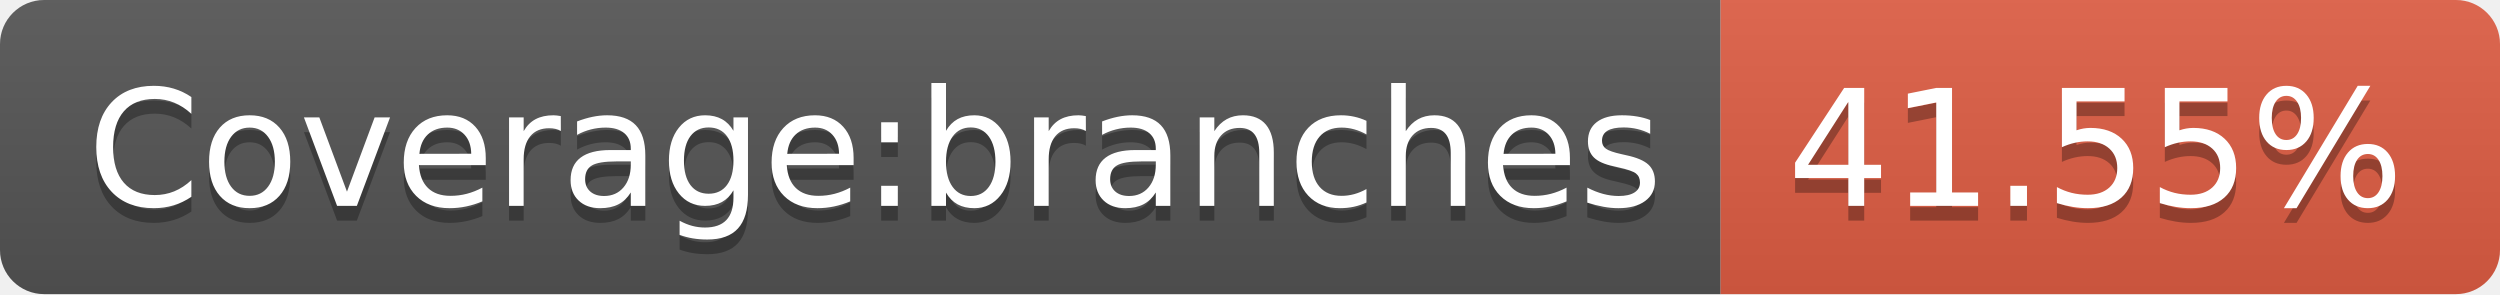
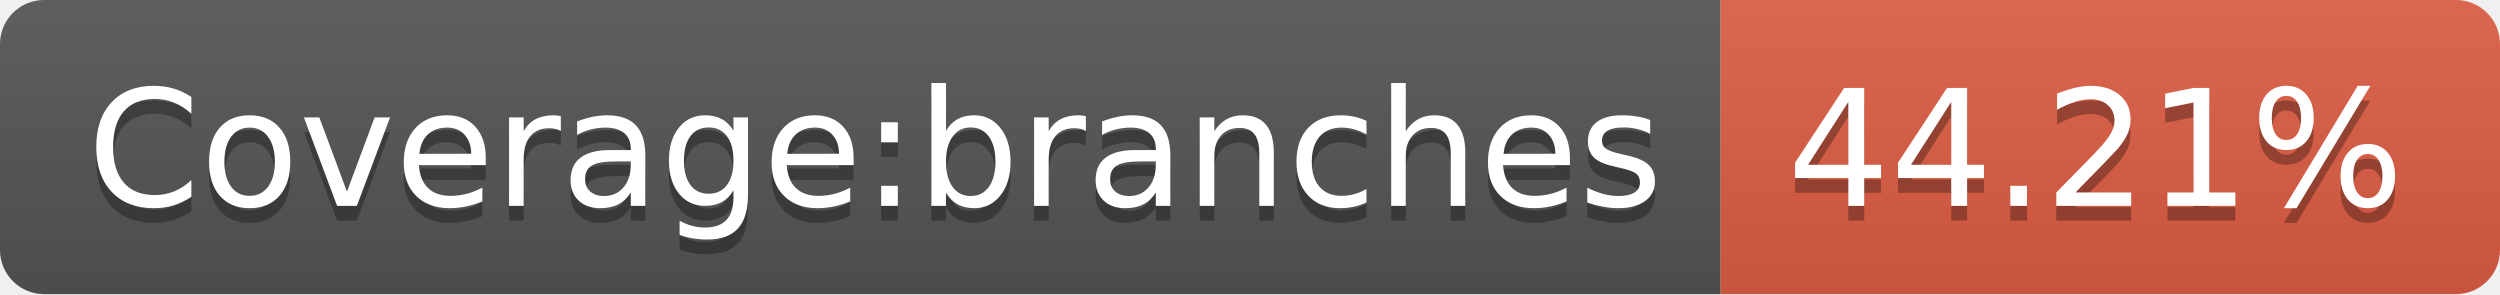
- <svg xmlns="http://www.w3.org/2000/svg" width="170" height="20" role="img" aria-label="Coverage:branches: 41.55%">
+ <svg xmlns="http://www.w3.org/2000/svg" width="170" height="20" role="img" aria-label="Coverage:branches: 44.21%">
  <linearGradient id="s" x2="0" y2="100%">
    <stop offset="0" stop-color="#bbb" stop-opacity=".1" />
    <stop offset="1" stop-opacity=".1" />
  </linearGradient>
  <clipPath id="r">
    <rect width="170" height="20" rx="3" fill="#fff" />
  </clipPath>
  <g clip-path="url(#r)">
    <rect width="117" height="20" fill="#555" />
    <rect x="117" width="53" height="20" fill="#e05d44" />
    <rect width="170" height="20" fill="url(#s)" />
  </g>
  <g fill="#fff" text-anchor="middle" font-family="Verdana,Geneva,DejaVu Sans,sans-serif" text-rendering="geometricPrecision" font-size="110">
    <text aria-hidden="true" x="595" y="150" fill="#010101" fill-opacity=".3" transform="scale(.1)" textLength="1070">Coverage:branches</text>
    <text x="595" y="140" transform="scale(.1)" fill="#fff" textLength="1070">Coverage:branches</text>
-     <text aria-hidden="true" x="1425" y="150" fill="#010101" fill-opacity=".3" transform="scale(.1)" textLength="430">41.55%</text>
-     <text x="1425" y="140" transform="scale(.1)" fill="#fff" textLength="430">41.55%</text>
+     <text aria-hidden="true" x="1425" y="150" fill="#010101" fill-opacity=".3" transform="scale(.1)" textLength="430">44.21%</text>
+     <text x="1425" y="140" transform="scale(.1)" fill="#fff" textLength="430">44.21%</text>
  </g>
</svg>
